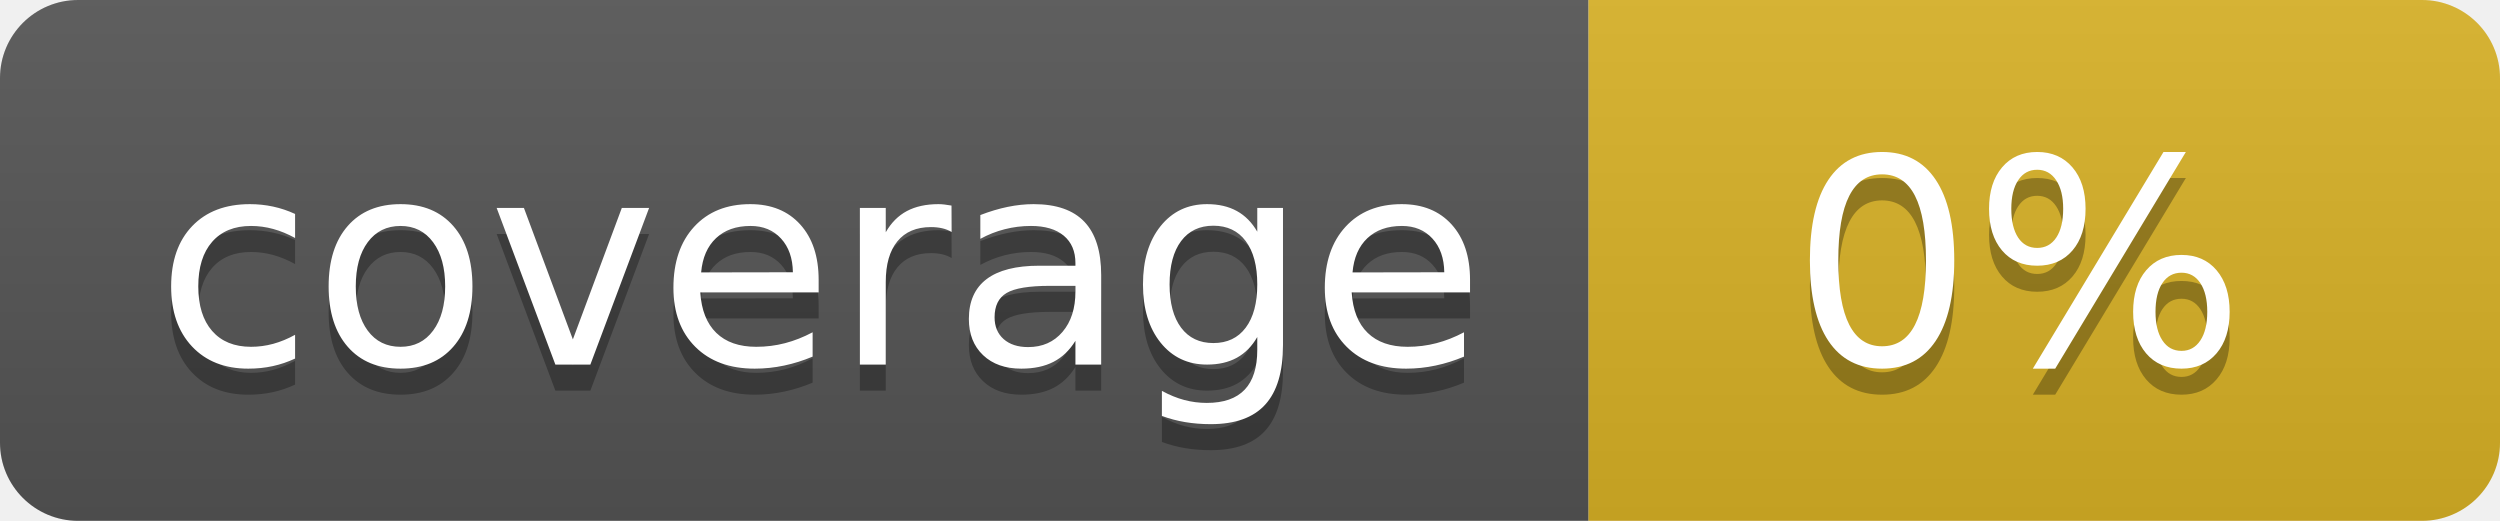
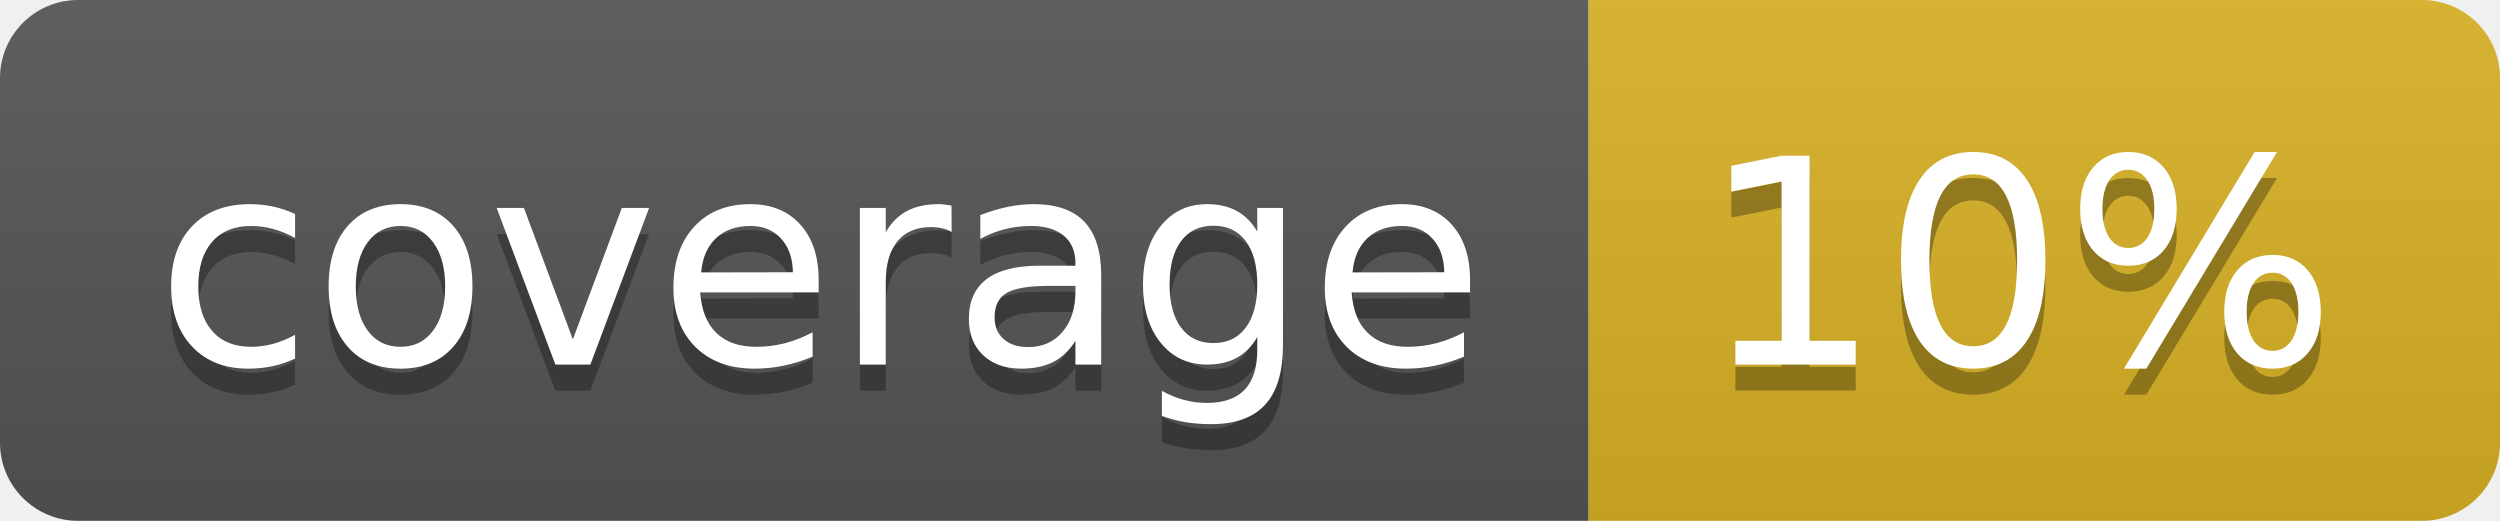
<svg xmlns="http://www.w3.org/2000/svg" width="96" height="20">
  <linearGradient id="b" x2="0" y2="100%">
    <stop offset="0" stop-color="#bbb" stop-opacity=".1" />
    <stop offset="1" stop-opacity=".1" />
  </linearGradient>
  <clipPath id="a">
    <rect width="96" height="20" rx="3" fill="#fff" />
  </clipPath>
  <g clip-path="url(#a)">
    <path fill="#555" d="M0 0h61v20H0z" />
    <path fill="#D9B226" d="M61 0h35v20H61z" />
    <path fill="url(#b)" d="M0 0h96v20H0z" />
  </g>
  <g fill="#fff" text-anchor="middle" font-family="DejaVu Sans,Verdana,Geneva,sans-serif" font-size="110">
    <text x="315" y="150" fill="#010101" fill-opacity=".3" transform="scale(.1)" textLength="510">coverage</text>
    <text x="315" y="140" transform="scale(.1)" textLength="510">coverage</text>
-     <text x="775" y="150" fill="#010101" fill-opacity=".3" transform="scale(.1)" textLength="250">0%</text>
-     <text x="775" y="140" transform="scale(.1)" textLength="250">0%</text>
+     <text x="775" y="150" fill="#010101" fill-opacity=".3" transform="scale(.1)" textLength="250">10%</text>
+     <text x="775" y="140" transform="scale(.1)" textLength="250">10%</text>
  </g>
</svg>
